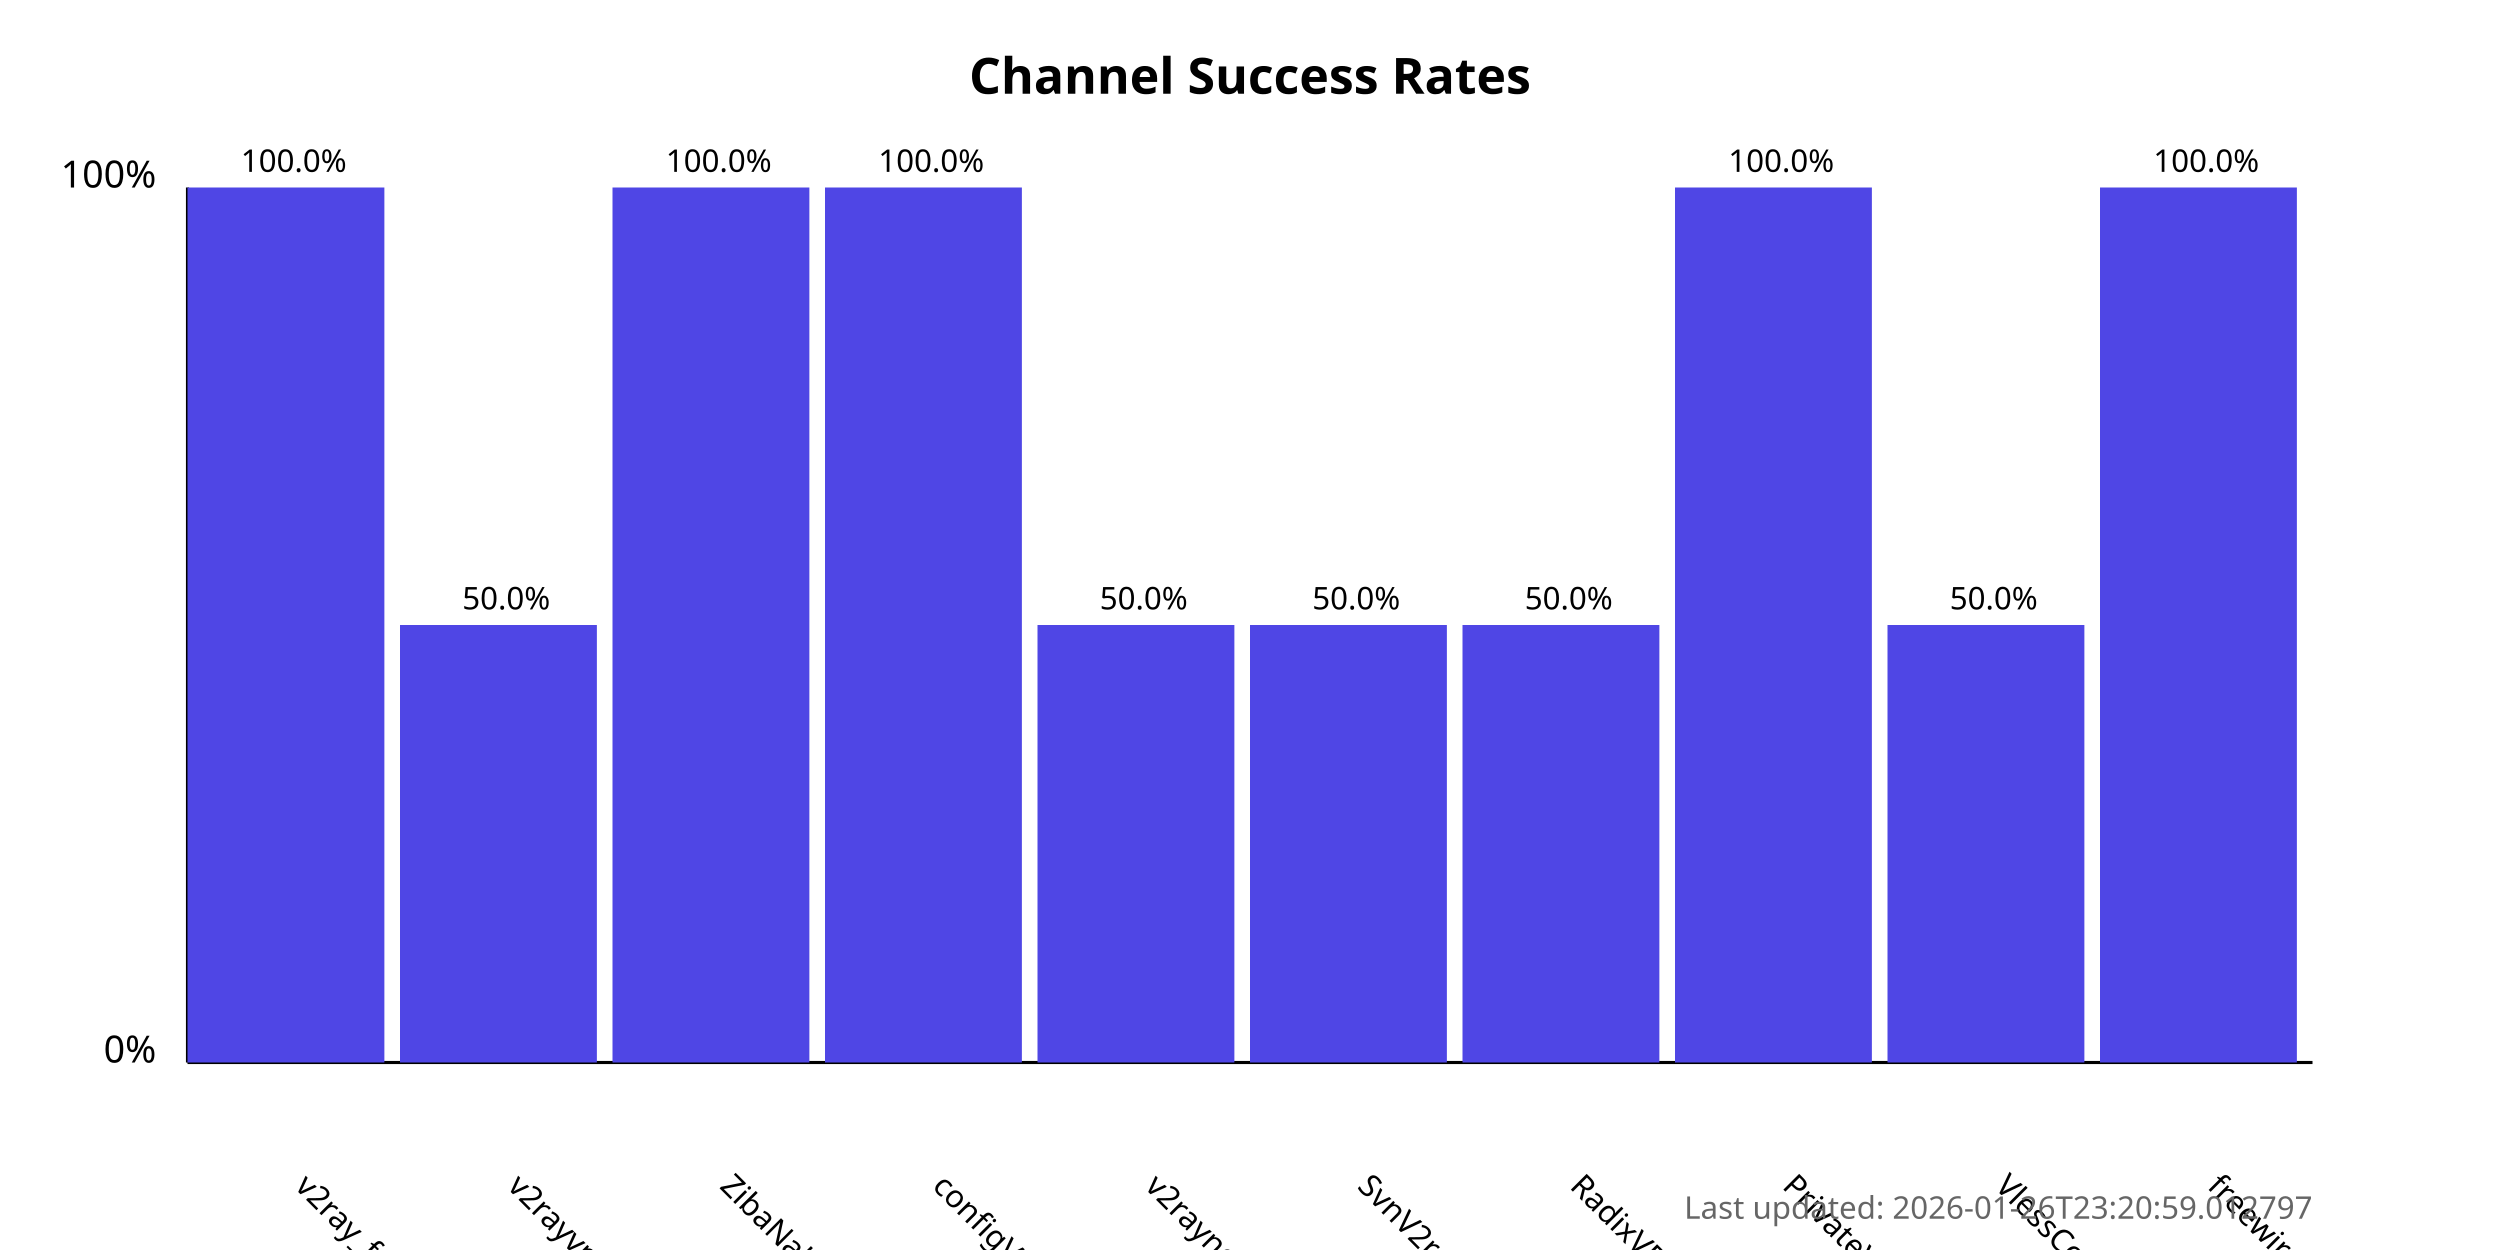
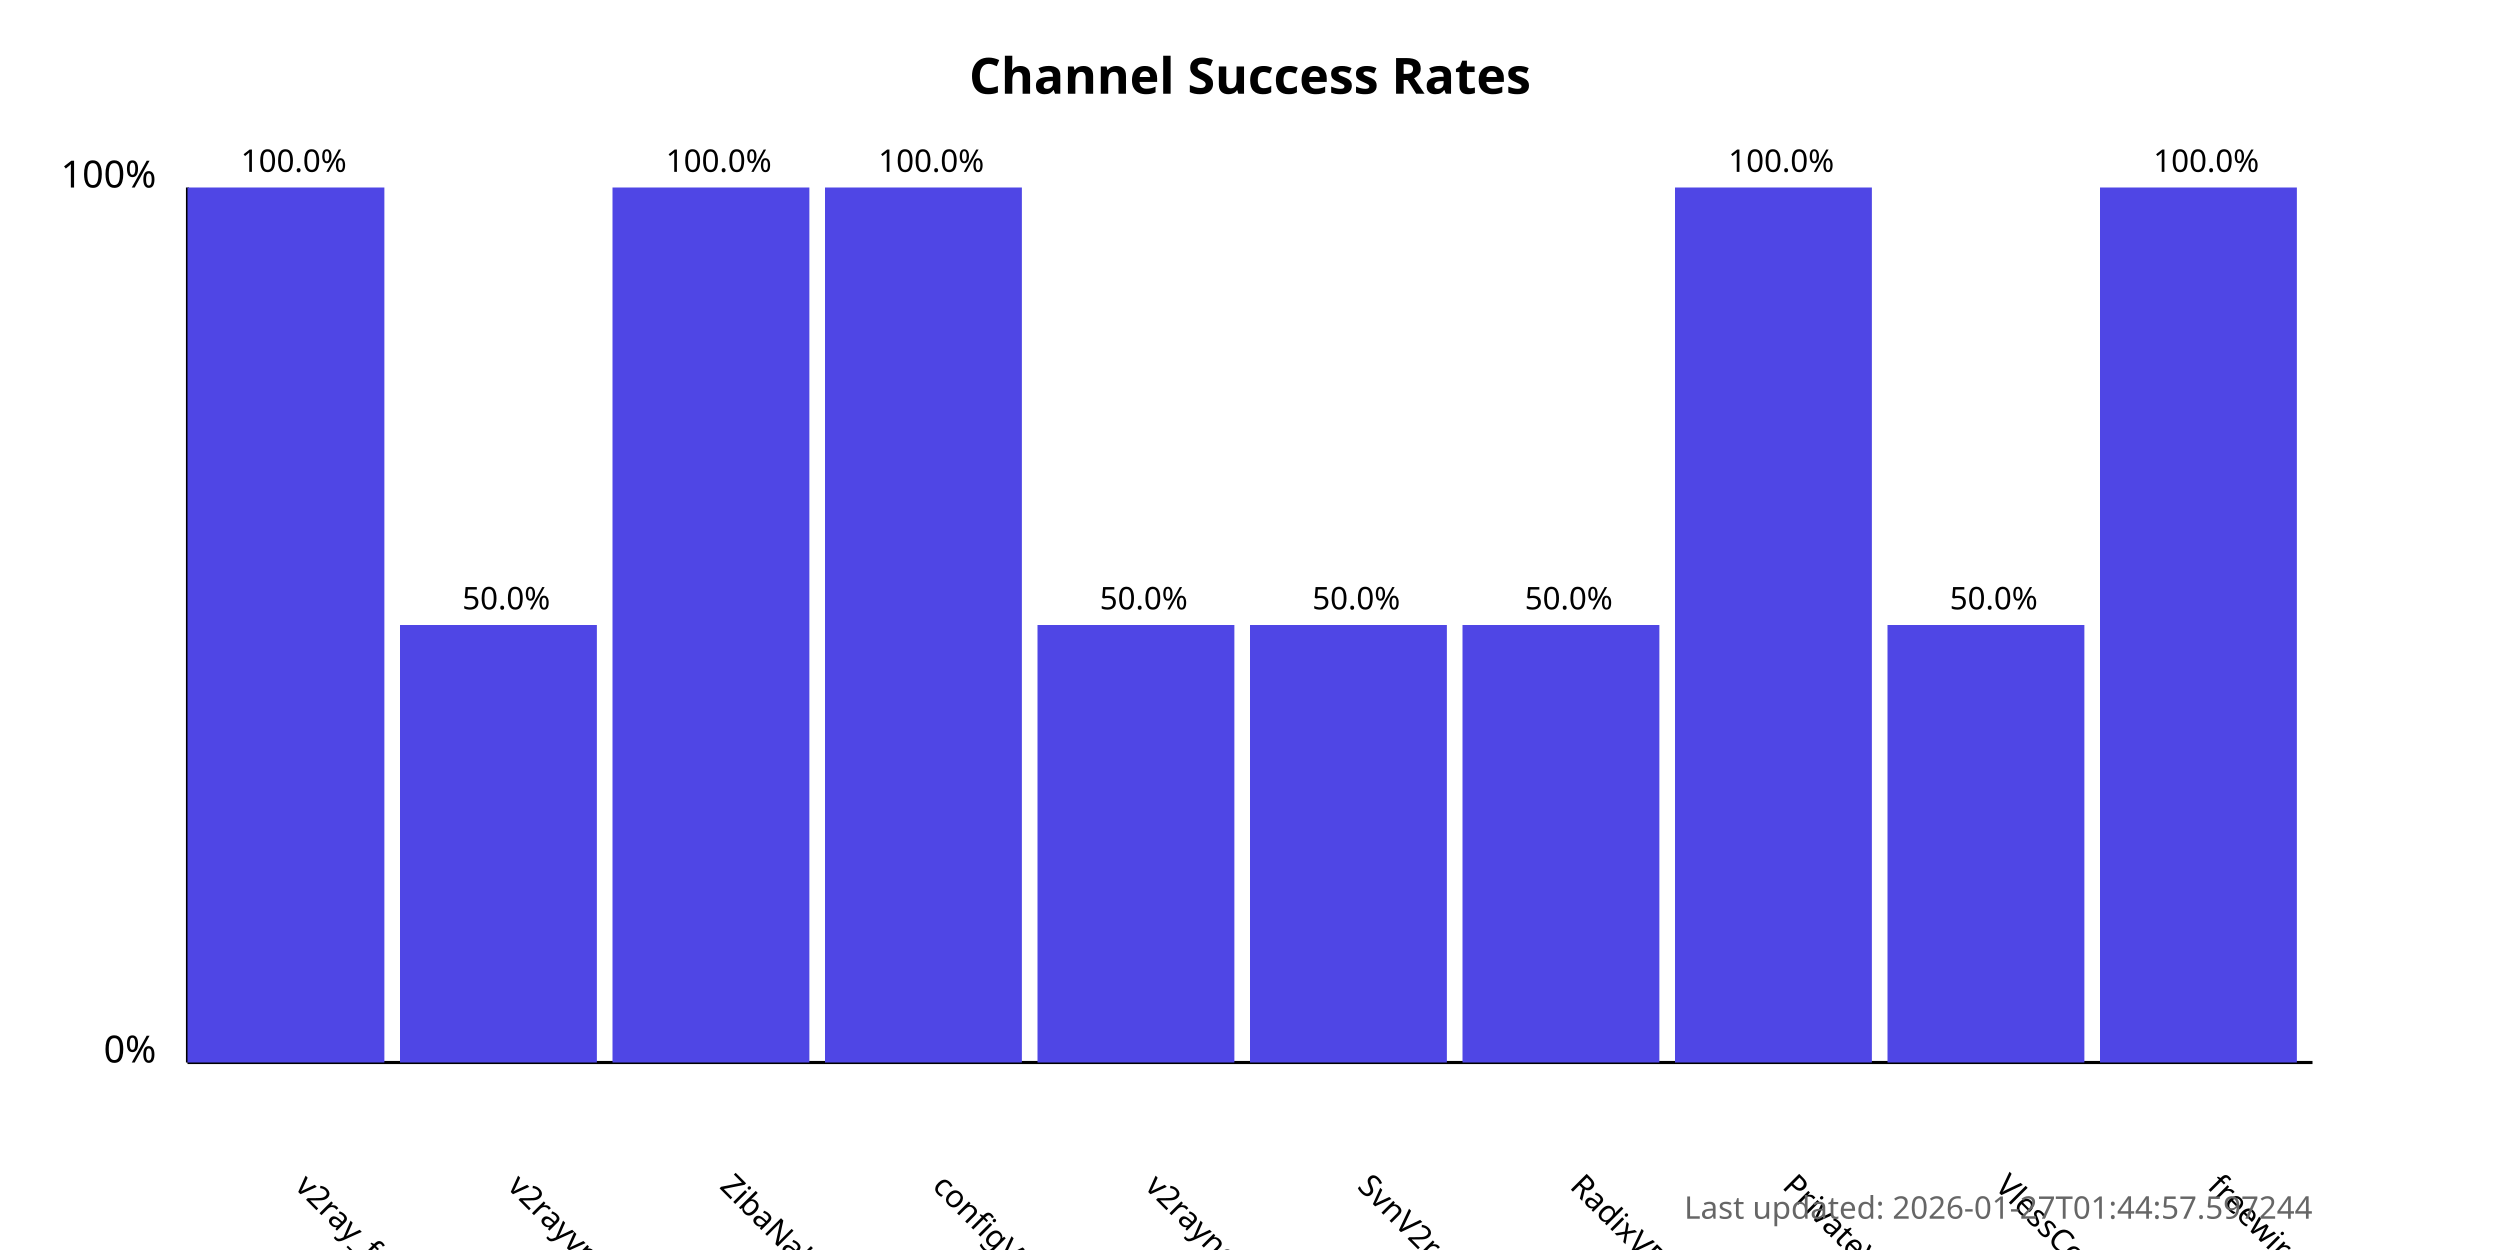
<svg xmlns="http://www.w3.org/2000/svg" width="800" height="400">
  <style>
            .chart-title { font: bold 16px sans-serif; }
            .axis-label { font: 12px sans-serif; }
            .tick-label { font: 10px sans-serif; }
            .bar { fill: #4f46e5; }
            .bar:hover { fill: #6366f1; }
            .timestamp { font: 10px sans-serif; fill: #666; }
        </style>
  <text x="400.0" y="30" text-anchor="middle" class="chart-title">
            Channel Success Rates
        </text>
  <line x1="60" y1="340" x2="60" y2="60" stroke="black" stroke-width="1" />
  <line x1="60" y1="340" x2="740" y2="340" stroke="black" stroke-width="1" />
  <text x="50" y="340" text-anchor="end" class="axis-label">0%</text>
  <text x="50" y="60" text-anchor="end" class="axis-label">100%</text>
  <g>
    <rect x="60" y="60.0" width="63.0" height="280.0" class="bar" />
    <text x="94.0" y="380" transform="rotate(45, 94.0, 380)" text-anchor="start" class="tick-label">
                v2ray_free_conf
            </text>
    <text x="94.0" y="55.0" text-anchor="middle" class="tick-label">
                100.0%
            </text>
  </g>
  <g>
    <rect x="128.0" y="200.0" width="63.0" height="140.0" class="bar" />
    <text x="162.0" y="380" transform="rotate(45, 162.0, 380)" text-anchor="start" class="tick-label">
                v2rayvpno
            </text>
    <text x="162.0" y="195.0" text-anchor="middle" class="tick-label">
                50.0%
            </text>
  </g>
  <g>
    <rect x="196.0" y="60.0" width="63.0" height="280.0" class="bar" />
    <text x="230.0" y="380" transform="rotate(45, 230.0, 380)" text-anchor="start" class="tick-label">
                ZibaNabz
            </text>
    <text x="230.0" y="55.0" text-anchor="middle" class="tick-label">
                100.0%
            </text>
  </g>
  <g>
    <rect x="264.0" y="60.0" width="63.0" height="280.0" class="bar" />
    <text x="298.0" y="380" transform="rotate(45, 298.0, 380)" text-anchor="start" class="tick-label">
                configV2rayForFree
            </text>
    <text x="298.0" y="55.0" text-anchor="middle" class="tick-label">
                100.0%
            </text>
  </g>
  <g>
    <rect x="332.0" y="200.0" width="63.0" height="140.0" class="bar" />
    <text x="366.0" y="380" transform="rotate(45, 366.0, 380)" text-anchor="start" class="tick-label">
                v2rayngvpn
            </text>
    <text x="366.0" y="195.0" text-anchor="middle" class="tick-label">
                50.0%
            </text>
  </g>
  <g>
    <rect x="400.0" y="200.0" width="63.0" height="140.0" class="bar" />
    <text x="434.0" y="380" transform="rotate(45, 434.0, 380)" text-anchor="start" class="tick-label">
                SvnV2ray
            </text>
    <text x="434.0" y="195.0" text-anchor="middle" class="tick-label">
                50.0%
            </text>
  </g>
  <g>
    <rect x="468.0" y="200.0" width="63.0" height="140.0" class="bar" />
    <text x="502.0" y="380" transform="rotate(45, 502.0, 380)" text-anchor="start" class="tick-label">
                RadixVPN
            </text>
    <text x="502.0" y="195.0" text-anchor="middle" class="tick-label">
                50.0%
            </text>
  </g>
  <g>
    <rect x="536.0" y="60.0" width="63.0" height="280.0" class="bar" />
    <text x="570.0" y="380" transform="rotate(45, 570.0, 380)" text-anchor="start" class="tick-label">
                PrivateVPNs
            </text>
    <text x="570.0" y="55.0" text-anchor="middle" class="tick-label">
                100.0%
            </text>
  </g>
  <g>
    <rect x="604.0" y="200.0" width="63.0" height="140.0" class="bar" />
    <text x="638.0" y="380" transform="rotate(45, 638.0, 380)" text-anchor="start" class="tick-label">
                VlessConfig
            </text>
    <text x="638.0" y="195.0" text-anchor="middle" class="tick-label">
                50.0%
            </text>
  </g>
  <g>
    <rect x="672.0" y="60.0" width="63.0" height="280.0" class="bar" />
    <text x="706.0" y="380" transform="rotate(45, 706.0, 380)" text-anchor="start" class="tick-label">
                freewireguard
            </text>
    <text x="706.0" y="55.0" text-anchor="middle" class="tick-label">
                100.0%
            </text>
  </g>
  <text x="740" y="390" text-anchor="end" class="timestamp">
-             Last updated: 2026-01-26T23:20:59.012797
+             Last updated: 2026-01-27T01:44:57.597244
        </text>
</svg>
